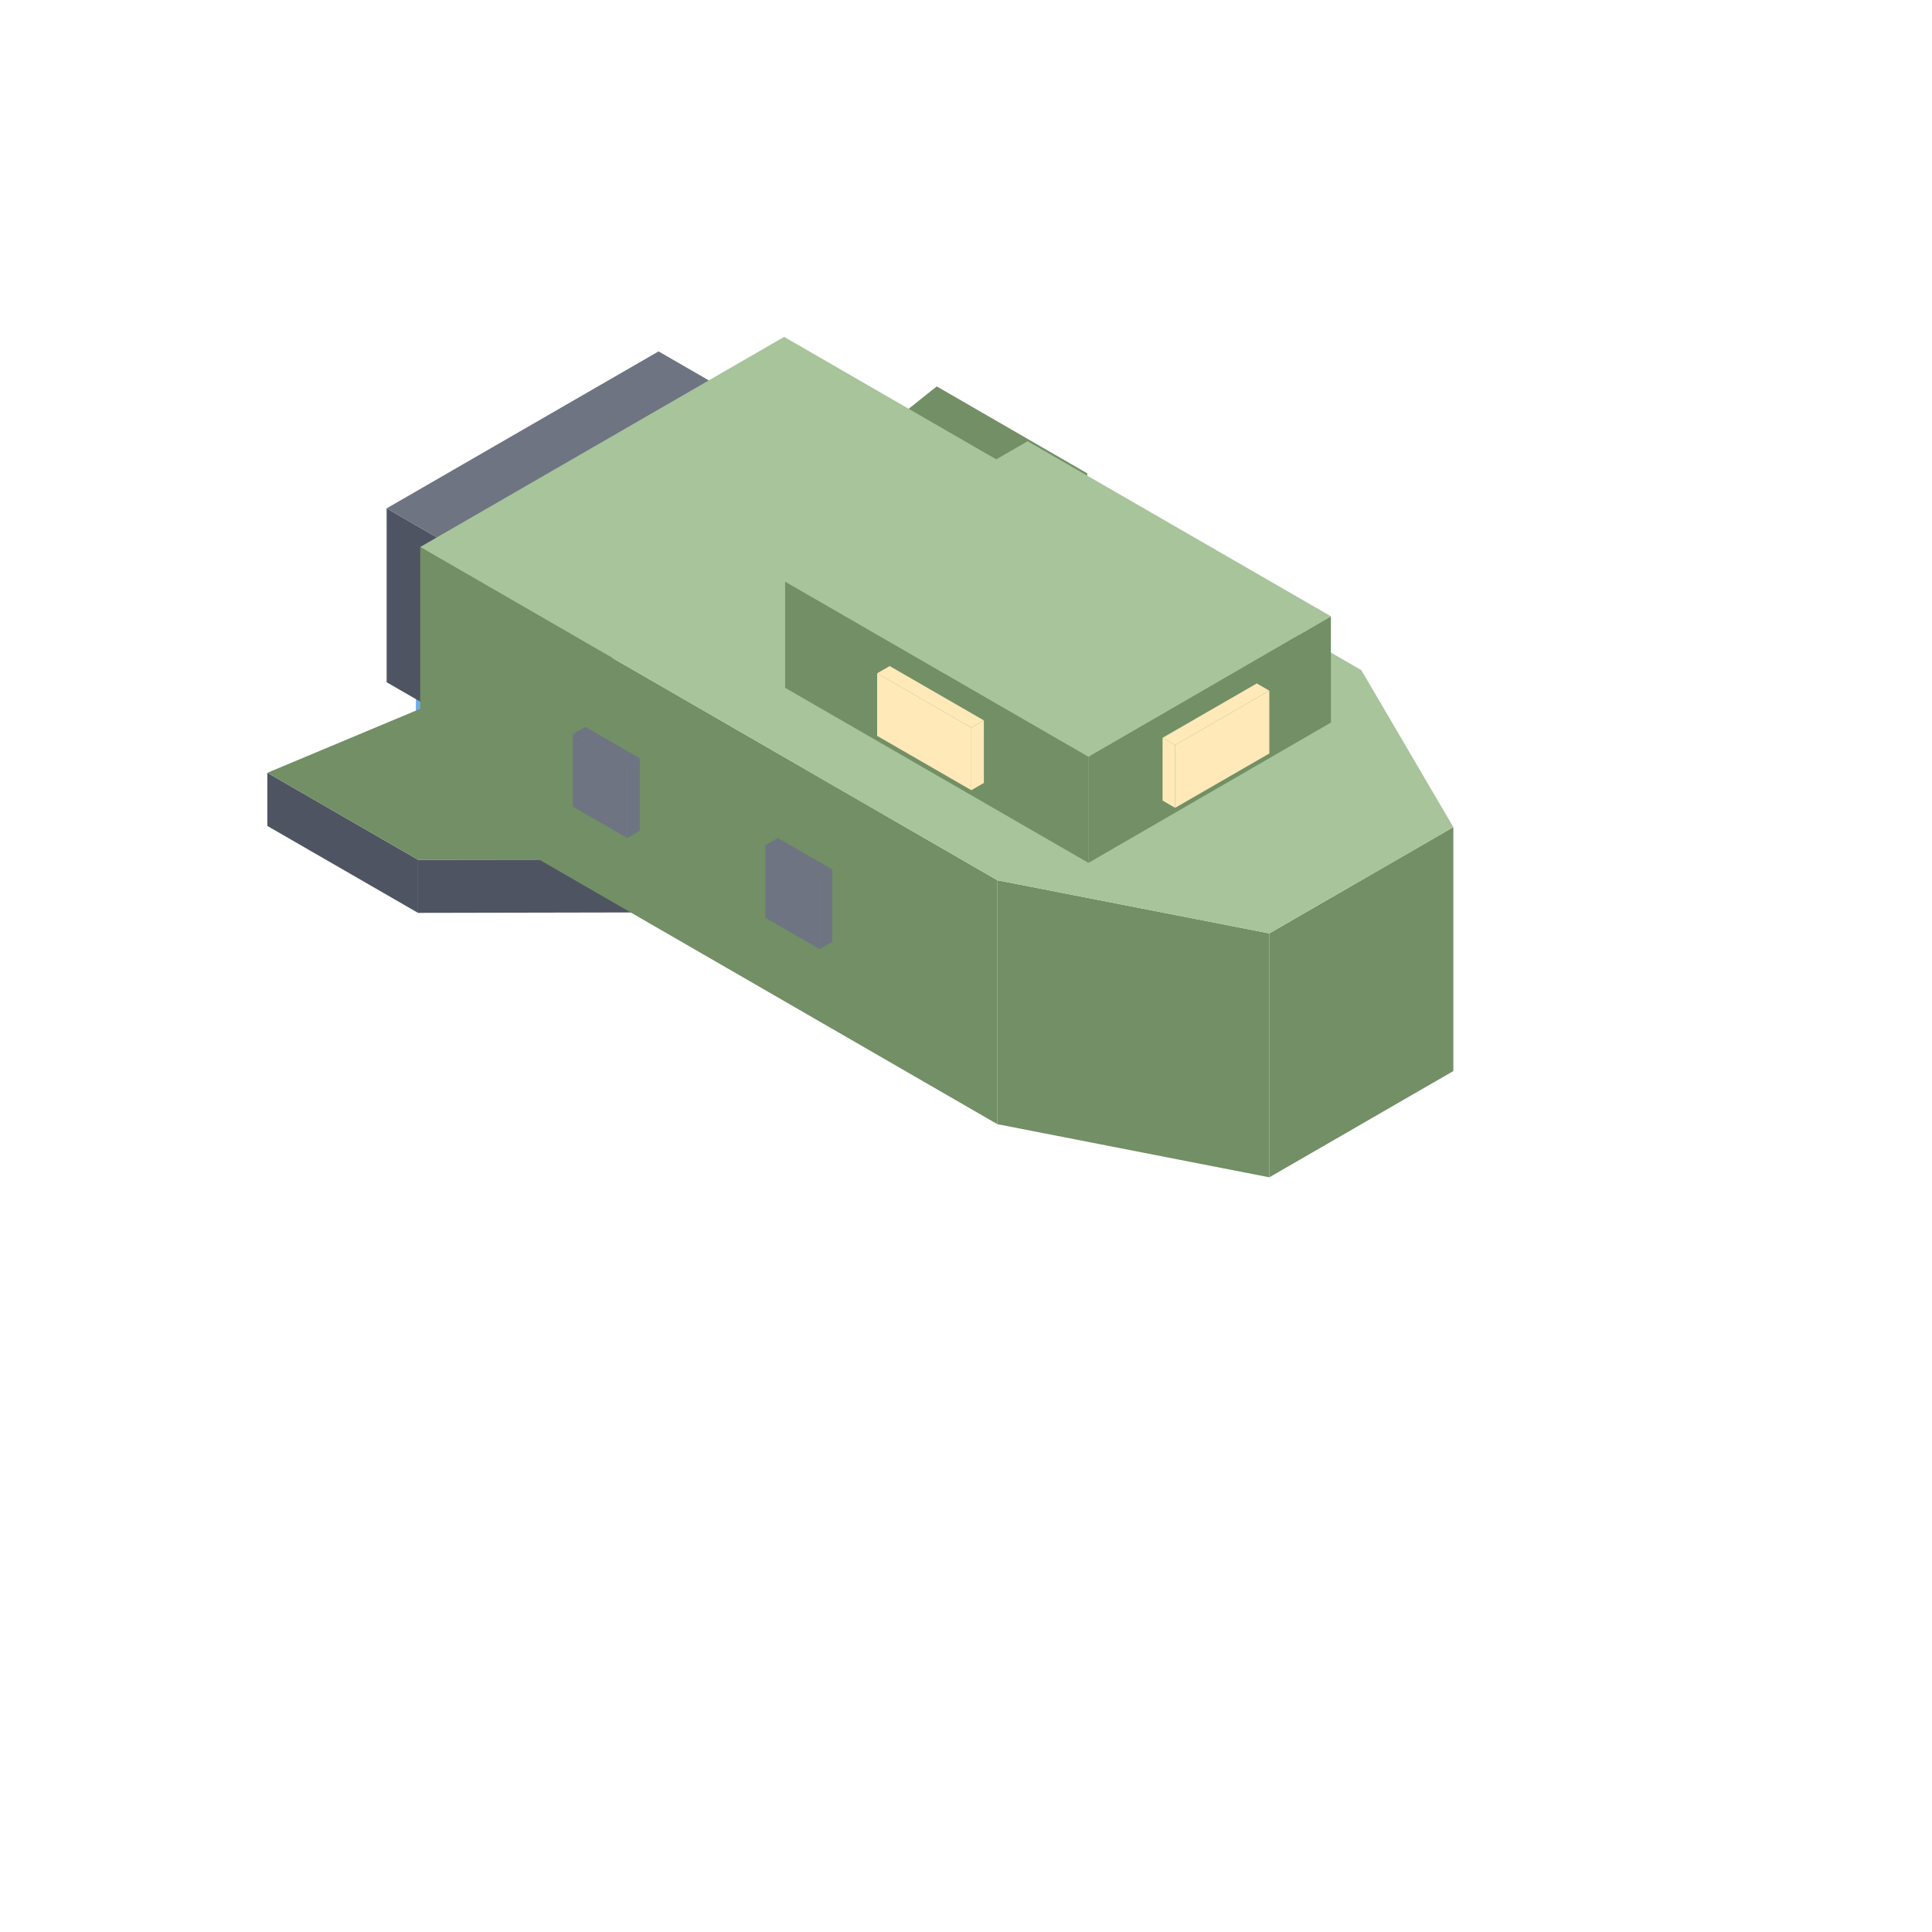
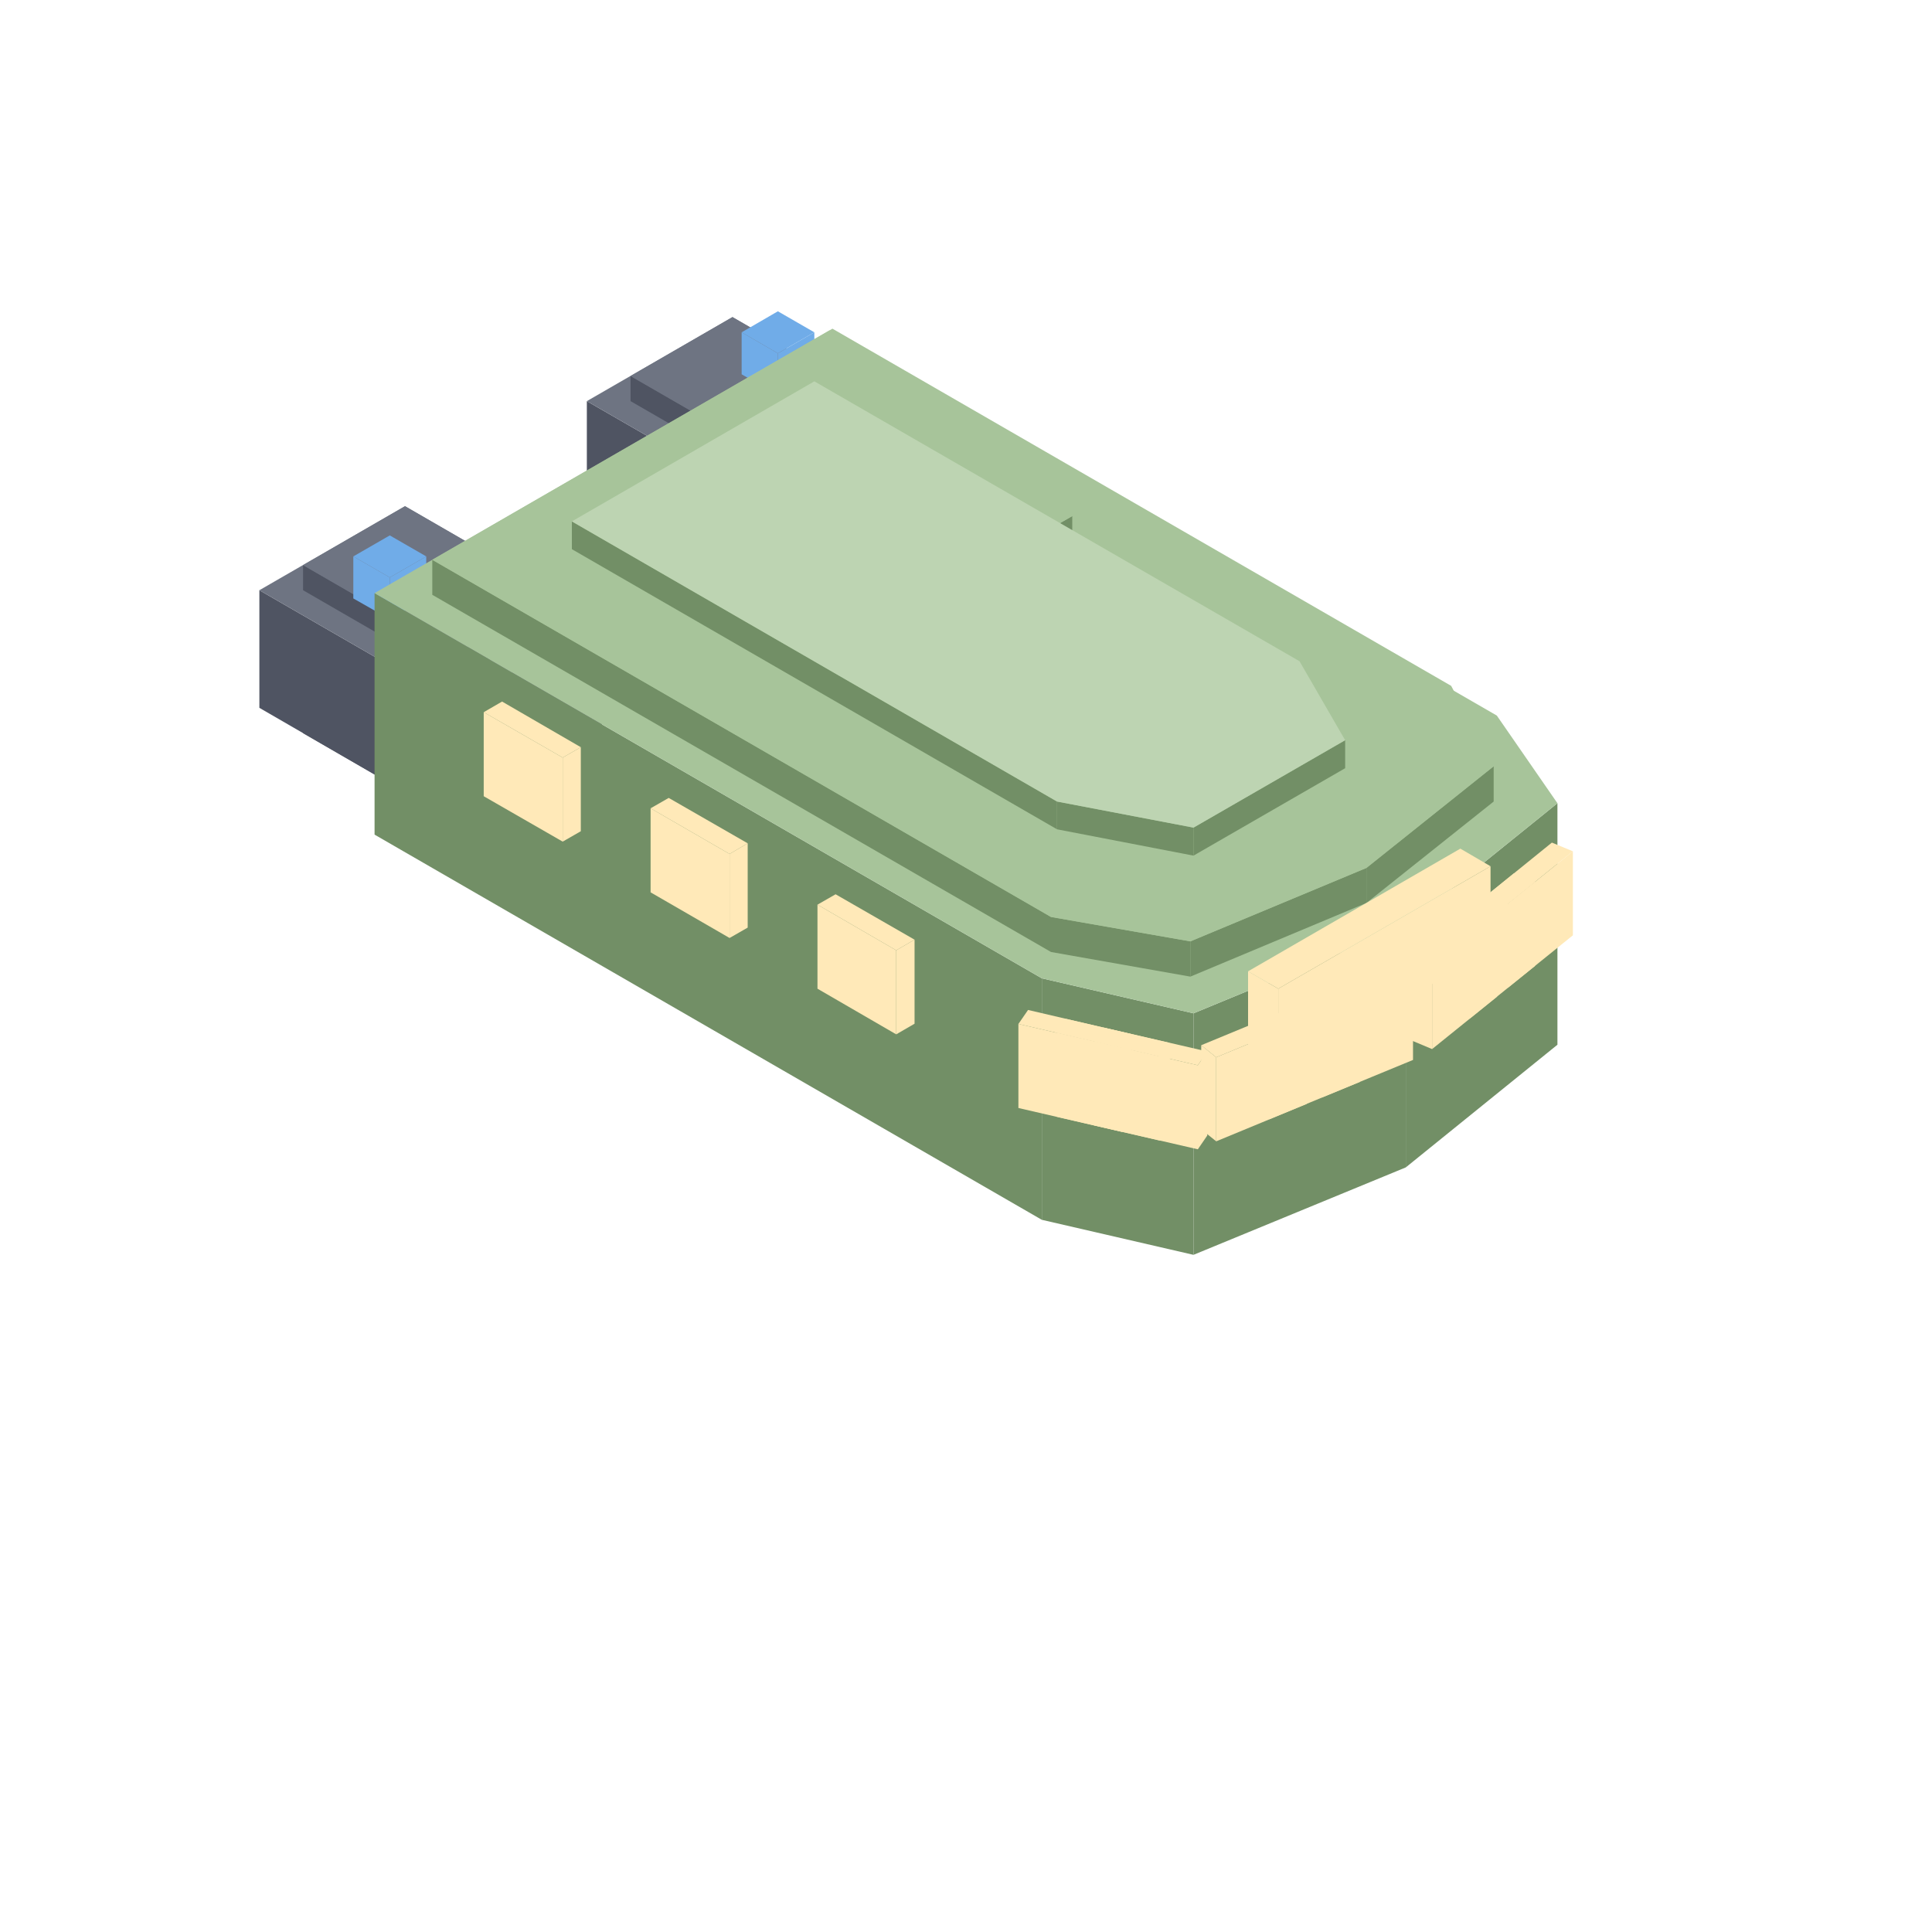
<svg xmlns="http://www.w3.org/2000/svg" width="35" height="35" viewBox="0 0 80 80">
-   <polygon fill="#4f5462" points="44.98,28.32 45.02,19.60 45.02,21.80 44.98,30.52" />
-   <polygon fill="#4f5462" points="32.42,21.07 44.98,28.32 44.98,30.52 32.42,23.27" />
-   <polygon fill="#728f66" points="38.79,16.00 45.02,19.60 44.98,28.32 32.42,21.07" />
-   <polygon fill="#70ace8" points="35.58,19.65 37.66,18.45 37.66,20.85 35.58,22.05" />
-   <polygon fill="#70ace8" points="33.50,18.45 35.58,19.65 35.58,22.05 33.50,20.85" />
-   <polygon fill="#70ace8" points="37.66,18.45 35.58,19.65 33.50,18.45 35.58,17.25" />
-   <polygon fill="#70ace8" points="19.30,29.05 21.38,27.85 21.38,30.25 19.30,31.45" />
-   <polygon fill="#70ace8" points="17.22,27.85 19.30,29.05 19.30,31.45 17.22,30.25" />
-   <polygon fill="#70ace8" points="21.38,27.85 19.30,29.05 17.22,27.85 19.30,26.65" />
-   <polygon fill="#4f5462" points="19.82,23.25 31.08,16.75 31.08,23.95 19.82,30.45" />
-   <polygon fill="#4f5462" points="16.01,21.05 19.82,23.25 19.82,30.45 16.01,28.25" />
-   <polygon fill="#6e7482" points="27.27,14.55 31.08,16.75 19.82,23.25 16.01,21.05" />
-   <polygon fill="#4f5462" points="17.31,35.60 32.42,35.58 32.42,37.77 17.31,37.80" />
-   <polygon fill="#4f5462" points="11.07,32.00 17.31,35.60 17.31,37.80 11.07,34.20" />
-   <polygon fill="#728f66" points="19.86,28.32 32.42,35.58 17.31,35.60 11.07,32.00" />
-   <polygon fill="#728f66" points="52.56,38.65 60.18,34.25 60.18,44.35 52.56,48.75" />
-   <polygon fill="#728f66" points="41.30,36.45 52.56,38.65 52.56,48.75 41.30,46.55" />
-   <polygon fill="#728f66" points="17.40,22.65 41.30,36.45 41.30,46.55 17.40,32.75" />
-   <polygon fill="#a7c49a" points="32.47,13.95 56.37,27.75 60.18,34.25 52.56,38.65 41.30,36.45 17.40,22.65" />
-   <polygon fill="#6e7482" points="31.69,35.00 33.94,36.30 33.94,39.30 31.69,38.00" />
-   <polygon fill="#6e7482" points="33.94,36.30 34.46,36.00 34.46,39.00 33.94,39.30" />
-   <polygon fill="#6e7482" points="33.94,36.30 31.69,35.00 32.21,34.70 34.46,36.00" />
-   <polygon fill="#6e7482" points="23.72,30.40 25.97,31.70 25.97,34.70 23.72,33.40" />
-   <polygon fill="#6e7482" points="25.97,31.70 26.49,31.40 26.49,34.40 25.97,34.70" />
-   <polygon fill="#6e7482" points="25.97,31.70 23.72,30.40 24.24,30.10 26.49,31.40" />
-   <polygon fill="#728f66" points="45.07,31.33 55.11,25.52 55.11,29.92 45.07,35.73" />
-   <polygon fill="#728f66" points="32.51,24.08 45.07,31.33 45.07,35.73 32.51,28.48" />
-   <polygon fill="#a7c49a" points="42.55,18.27 55.11,25.52 45.07,31.33 32.51,24.08" />
-   <polygon fill="#ffe9b8" points="48.66,30.85 52.56,28.60 52.56,31.20 48.66,33.45" />
-   <polygon fill="#ffe9b8" points="48.14,30.55 48.66,30.85 48.66,33.45 48.14,33.15" />
-   <polygon fill="#ffe9b8" points="52.56,28.60 48.66,30.85 48.14,30.55 52.04,28.30" />
-   <polygon fill="#ffe9b8" points="36.32,27.88 40.22,30.13 40.22,32.72 36.32,30.47" />
-   <polygon fill="#ffe9b8" points="40.22,30.13 40.74,29.83 40.74,32.42 40.22,32.72" />
-   <polygon fill="#ffe9b8" points="40.22,30.13 36.32,27.88 36.84,27.58 40.74,29.83" />
+   <polygon fill="#4f5462" points="32.47,25.15 36.68,22.72 36.68,23.76 32.47,26.20" />
+   <polygon fill="#4f5462" points="26.11,21.48 32.47,25.15 32.47,26.20 26.11,22.53" />
+   <polygon fill="#6e7482" points="36.68,22.72 32.47,25.15 26.11,21.48 30.33,19.05" />
+   <polygon fill="#4f5462" points="32.47,21.32 38.49,17.84 38.49,22.72 32.47,26.20" />
+   <polygon fill="#4f5462" points="24.30,16.61 32.47,21.32 32.47,26.20 24.30,21.48" />
+   <polygon fill="#6e7482" points="38.49,17.84 32.47,21.32 24.30,16.61 30.33,13.13" />
+   <polygon fill="#4f5462" points="32.47,19.24 36.68,16.80 36.68,17.84 32.47,20.28" />
+   <polygon fill="#4f5462" points="26.11,15.57 32.47,19.24 32.47,20.28 26.11,16.61" />
+   <polygon fill="#6e7482" points="36.68,16.80 32.47,19.24 26.11,15.57 30.33,13.13" />
+   <polygon fill="#70ace8" points="32.21,14.63 33.72,13.76 33.72,15.50 32.21,16.36" />
+   <polygon fill="#70ace8" points="30.71,13.76 32.21,14.63 32.21,16.36 30.71,15.50" />
+   <polygon fill="#70ace8" points="33.72,13.76 32.21,14.63 30.71,13.76 32.21,12.89" />
+   <polygon fill="#4f5462" points="18.90,32.98 23.12,30.55 23.12,31.59 18.90,34.03" />
+   <polygon fill="#4f5462" points="12.55,29.31 18.90,32.98 18.90,34.03 12.55,30.36" />
+   <polygon fill="#6e7482" points="23.12,30.55 18.90,32.98 12.55,29.31 16.77,26.88" />
+   <polygon fill="#4f5462" points="18.90,29.15 24.93,25.67 24.93,30.55 18.90,34.03" />
+   <polygon fill="#4f5462" points="10.74,24.44 18.90,29.15 18.90,34.03 10.74,29.31" />
+   <polygon fill="#6e7482" points="24.93,25.67 18.90,29.15 10.74,24.44 16.77,20.96" />
+   <polygon fill="#4f5462" points="18.90,27.07 23.12,24.63 23.12,25.67 18.90,28.11" />
+   <polygon fill="#4f5462" points="12.55,23.40 18.90,27.07 18.90,28.11 12.55,24.44" />
+   <polygon fill="#6e7482" points="23.12,24.63 18.90,27.07 12.55,23.40 16.77,20.96" />
+   <polygon fill="#70ace8" points="16.14,23.91 17.65,23.04 17.65,24.78 16.14,25.64" />
+   <polygon fill="#70ace8" points="14.63,23.04 16.14,23.91 16.14,25.64 14.63,24.78" />
+   <polygon fill="#70ace8" points="17.65,23.04 16.14,23.91 14.63,23.04 16.14,22.17" />
+   <polygon fill="#728f66" points="58.21,38.33 64.49,33.26 64.49,43.26 58.21,48.34" />
+   <polygon fill="#728f66" points="49.42,41.96 58.21,38.33 58.21,48.34 49.42,51.96" />
+   <polygon fill="#728f66" points="43.14,40.51 49.42,41.96 49.42,51.96 43.14,50.51" />
+   <polygon fill="#728f66" points="15.51,24.56 43.14,40.51 43.14,50.51 15.51,34.56" />
+   <polygon fill="#a7c49a" points="34.35,13.68 61.98,29.63 64.49,33.26 58.21,38.33 49.42,41.96 43.14,40.51 15.51,24.56" />
+   <polygon fill="#ffe9b8" points="62.44,37.42 65.13,35.25 65.13,38.73 62.44,40.90" />
+   <polygon fill="#ffe9b8" points="61.58,37.06 62.44,37.42 62.44,40.90 61.58,40.54" />
+   <polygon fill="#ffe9b8" points="65.13,35.25 62.44,37.42 61.58,37.06 64.26,34.89" />
+   <polygon fill="#ffe9b8" points="60.87,38.69 63.56,36.52 63.56,40.00 60.87,42.17" />
+   <polygon fill="#ffe9b8" points="60.01,38.33 60.87,38.69 60.87,42.17 60.01,41.81" />
+   <polygon fill="#ffe9b8" points="63.56,36.52 60.87,38.69 60.01,38.33 62.69,36.16" />
+   <polygon fill="#ffe9b8" points="59.30,39.96 61.99,37.79 61.99,41.27 59.30,43.44" />
+   <polygon fill="#ffe9b8" points="58.44,39.60 59.30,39.96 59.30,43.44 58.44,43.08" />
+   <polygon fill="#ffe9b8" points="61.99,37.79 59.30,39.96 58.44,39.60 61.12,37.43" />
+   <polygon fill="#ffe9b8" points="54.75,41.96 58.51,40.41 58.51,43.89 54.75,45.44" />
+   <polygon fill="#ffe9b8" points="54.13,41.46 54.75,41.96 54.75,45.44 54.13,44.94" />
+   <polygon fill="#ffe9b8" points="58.51,40.41 54.75,41.96 54.13,41.46 57.89,39.91" />
+   <polygon fill="#ffe9b8" points="52.55,42.87 56.31,41.32 56.31,44.80 52.55,46.35" />
+   <polygon fill="#ffe9b8" points="51.93,42.37 52.55,42.87 52.55,46.35 51.93,45.85" />
+   <polygon fill="#ffe9b8" points="56.31,41.32 52.55,42.87 51.93,42.37 55.69,40.82" />
+   <polygon fill="#ffe9b8" points="50.36,43.78 54.11,42.23 54.11,45.71 50.36,47.26" />
+   <polygon fill="#ffe9b8" points="49.74,43.28 50.36,43.78 50.36,47.26 49.74,46.76" />
+   <polygon fill="#ffe9b8" points="54.11,42.23 50.36,43.78 49.74,43.28 53.49,41.73" />
+   <polygon fill="#ffe9b8" points="45.31,43.12 49.60,44.11 49.60,47.59 45.31,46.60" />
+   <polygon fill="#ffe9b8" points="49.60,44.11 49.99,43.54 49.99,47.02 49.60,47.59" />
+   <polygon fill="#ffe9b8" points="49.60,44.11 45.31,43.12 45.70,42.55 49.99,43.54" />
+   <polygon fill="#ffe9b8" points="43.74,42.76 48.03,43.75 48.03,47.23 43.74,46.24" />
+   <polygon fill="#ffe9b8" points="48.03,43.75 48.42,43.18 48.42,46.66 48.03,47.23" />
+   <polygon fill="#ffe9b8" points="48.03,43.75 43.74,42.76 44.14,42.19 48.42,43.18" />
+   <polygon fill="#ffe9b8" points="42.17,42.40 46.46,43.39 46.46,46.87 42.17,45.88" />
+   <polygon fill="#ffe9b8" points="46.46,43.39 46.85,42.82 46.85,46.30 46.46,46.87" />
+   <polygon fill="#ffe9b8" points="46.46,43.39 42.17,42.40 42.57,41.82 46.85,42.82" />
+   <polygon fill="#ffe9b8" points="33.85,37.46 37.11,39.35 37.11,42.83 33.85,40.94" />
+   <polygon fill="#ffe9b8" points="37.11,39.35 37.87,38.91 37.87,42.39 37.11,42.83" />
+   <polygon fill="#ffe9b8" points="37.11,39.35 33.85,37.46 34.60,37.03 37.87,38.91" />
+   <polygon fill="#ffe9b8" points="26.94,33.47 30.21,35.36 30.21,38.84 26.94,36.95" />
+   <polygon fill="#ffe9b8" points="30.21,35.36 30.96,34.92 30.96,38.41 30.21,38.84" />
+   <polygon fill="#ffe9b8" points="30.21,35.36 26.94,33.47 27.69,33.04 30.96,34.92" />
+   <polygon fill="#ffe9b8" points="20.03,29.49 23.30,31.37 23.30,34.85 20.03,32.97" />
+   <polygon fill="#ffe9b8" points="23.30,31.37 24.05,30.94 24.05,34.42 23.30,34.85" />
+   <polygon fill="#ffe9b8" points="23.30,31.37 20.03,29.49 20.79,29.05 24.05,30.94" />
+   <polygon fill="#728f66" points="56.58,35.94 61.85,31.73 61.85,33.19 56.58,37.39" />
+   <polygon fill="#728f66" points="49.29,38.98 56.58,35.94 56.58,37.39 49.29,40.44" />
+   <polygon fill="#728f66" points="43.52,37.97 49.29,38.98 49.29,40.44 43.52,39.42" />
+   <polygon fill="#728f66" points="17.90,23.18 43.52,37.97 43.52,39.42 17.90,24.63" />
+   <polygon fill="#a7c49a" points="34.47,13.61 60.09,28.40 61.85,31.73 56.58,35.94 49.29,38.98 43.52,37.97 17.90,23.18" />
+   <polygon fill="#ffe9b8" points="52.93,40.94 61.72,35.87 61.72,39.35 52.93,44.42" />
+   <polygon fill="#ffe9b8" points="51.68,40.22 52.93,40.94 52.93,44.42 51.68,43.70" />
+   <polygon fill="#ffe9b8" points="60.47,35.14 61.72,35.87 52.93,40.94 51.68,40.22" />
+   <polygon fill="#728f66" points="36.86,25.72 44.40,21.37 44.40,23.40 36.86,27.75" />
+   <polygon fill="#728f66" points="28.07,20.64 36.86,25.72 36.86,27.75 28.07,22.67" />
+   <polygon fill="#a7c49a" points="35.60,16.29 44.40,21.37 36.86,25.72 28.07,20.64" />
+   <polygon fill="#70ace8" points="33.72,18.54 35.48,17.53 35.48,19.55 33.72,20.57" />
+   <polygon fill="#70ace8" points="31.96,17.53 33.72,18.54 33.72,20.57 31.96,19.55" />
+   <polygon fill="#70ace8" points="35.48,17.53 33.72,18.54 31.96,17.53 33.72,16.51" />
+   <polygon fill="#728f66" points="49.42,34.27 55.70,30.65 55.70,31.81 49.42,35.43" />
+   <polygon fill="#728f66" points="43.77,33.19 49.42,34.27 49.42,35.43 43.77,34.34" />
+   <polygon fill="#728f66" points="23.68,21.59 43.77,33.19 43.77,34.34 23.68,22.74" />
+   <polygon fill="#bdd4b2" points="33.72,15.79 53.81,27.38 55.70,30.65 49.42,34.27 43.77,33.19 23.68,21.59" />
</svg>
